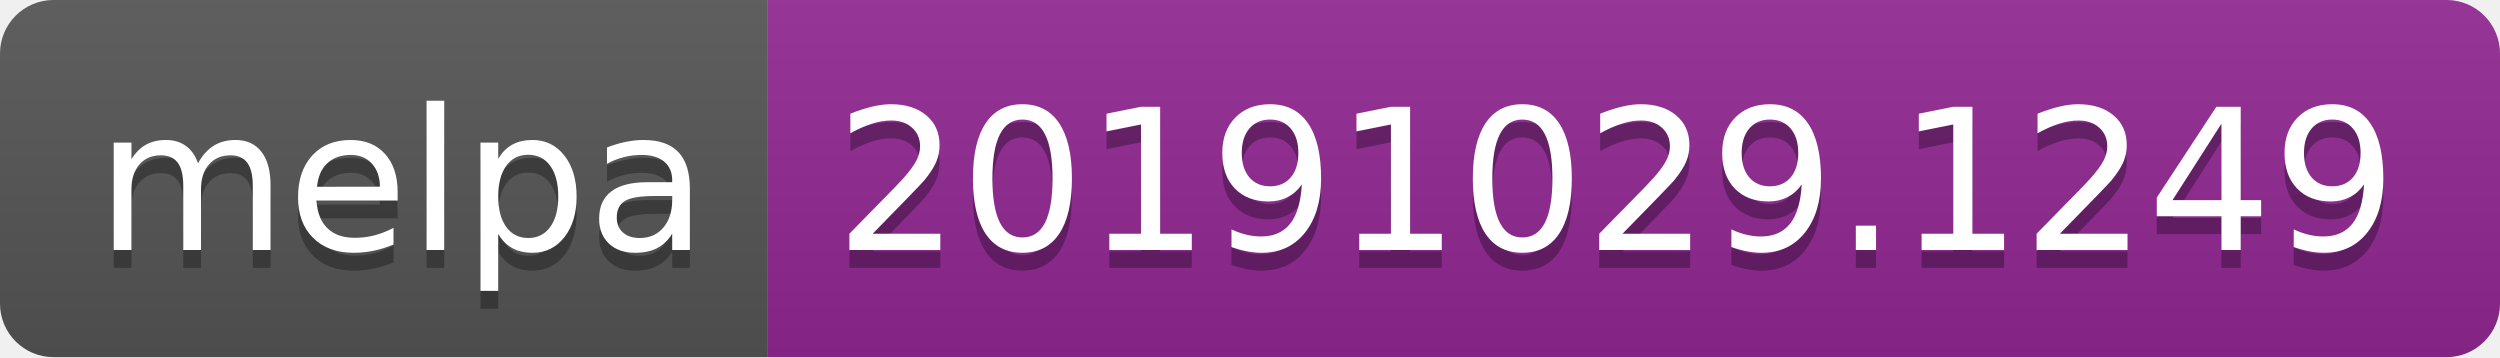
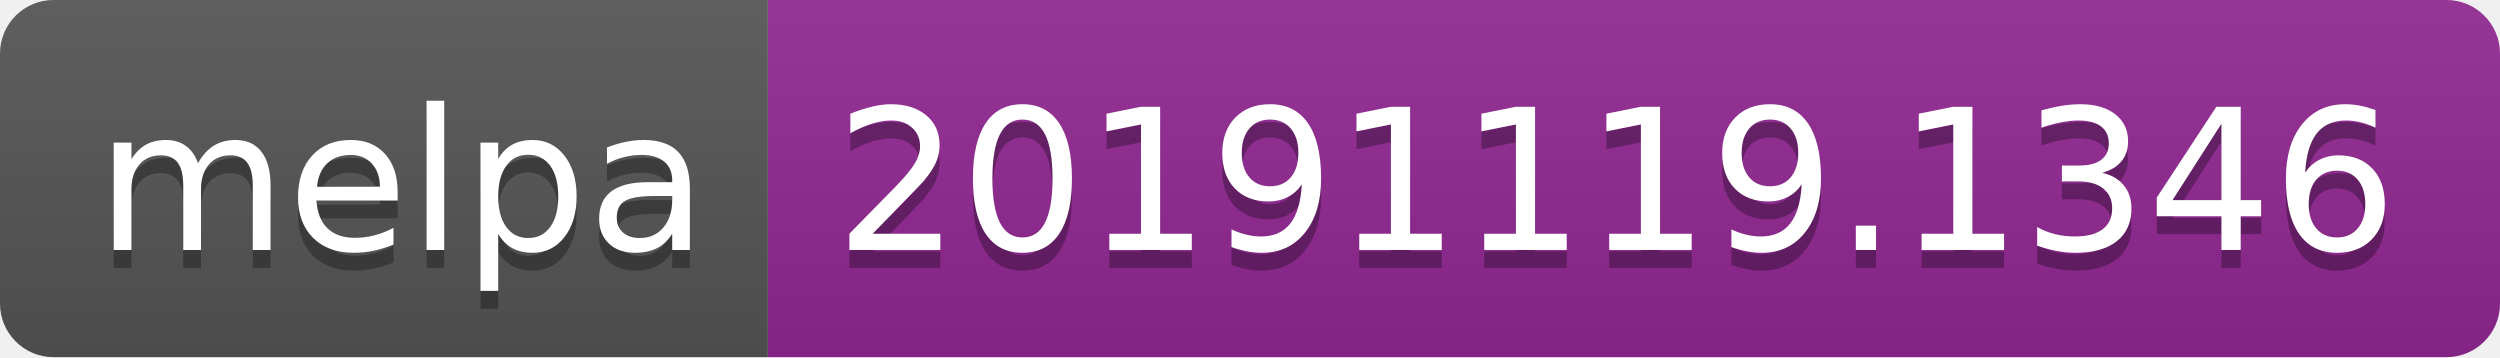
<svg xmlns="http://www.w3.org/2000/svg" width="140" height="20">
  <linearGradient id="b" x2="0" y2="100%">
    <stop offset="0" stop-color="#bbb" stop-opacity=".1" />
    <stop offset="1" stop-opacity=".1" />
  </linearGradient>
  <clipPath id="a">
    <rect width="140" height="20" rx="3" fill="#fff" />
  </clipPath>
  <g clip-path="url(#a)">
    <path fill="#555" d="M0 0h43v20H0z" />
    <path fill="#922793" d="M43 0h97v20H43z" />
    <path fill="url(#b)" d="M0 0h140v20H0z" />
  </g>
  <g fill="#fff" text-anchor="middle" font-family="DejaVu Sans,Verdana,Geneva,sans-serif" font-size="110">
    <text x="225" y="150" fill="#010101" fill-opacity=".3" transform="scale(.1)" textLength="330">melpa</text>
    <text x="225" y="140" transform="scale(.1)" textLength="330">melpa</text>
-     <text x="905" y="150" fill="#010101" fill-opacity=".3" transform="scale(.1)" textLength="870">20191029.1249</text>
-     <text x="905" y="140" transform="scale(.1)" textLength="870">20191029.1249</text>
+     <text x="905" y="150" fill="#010101" fill-opacity=".3" transform="scale(.1)" textLength="870">20191119.1346</text>
+     <text x="905" y="140" transform="scale(.1)" textLength="870">20191119.1346</text>
  </g>
</svg>
